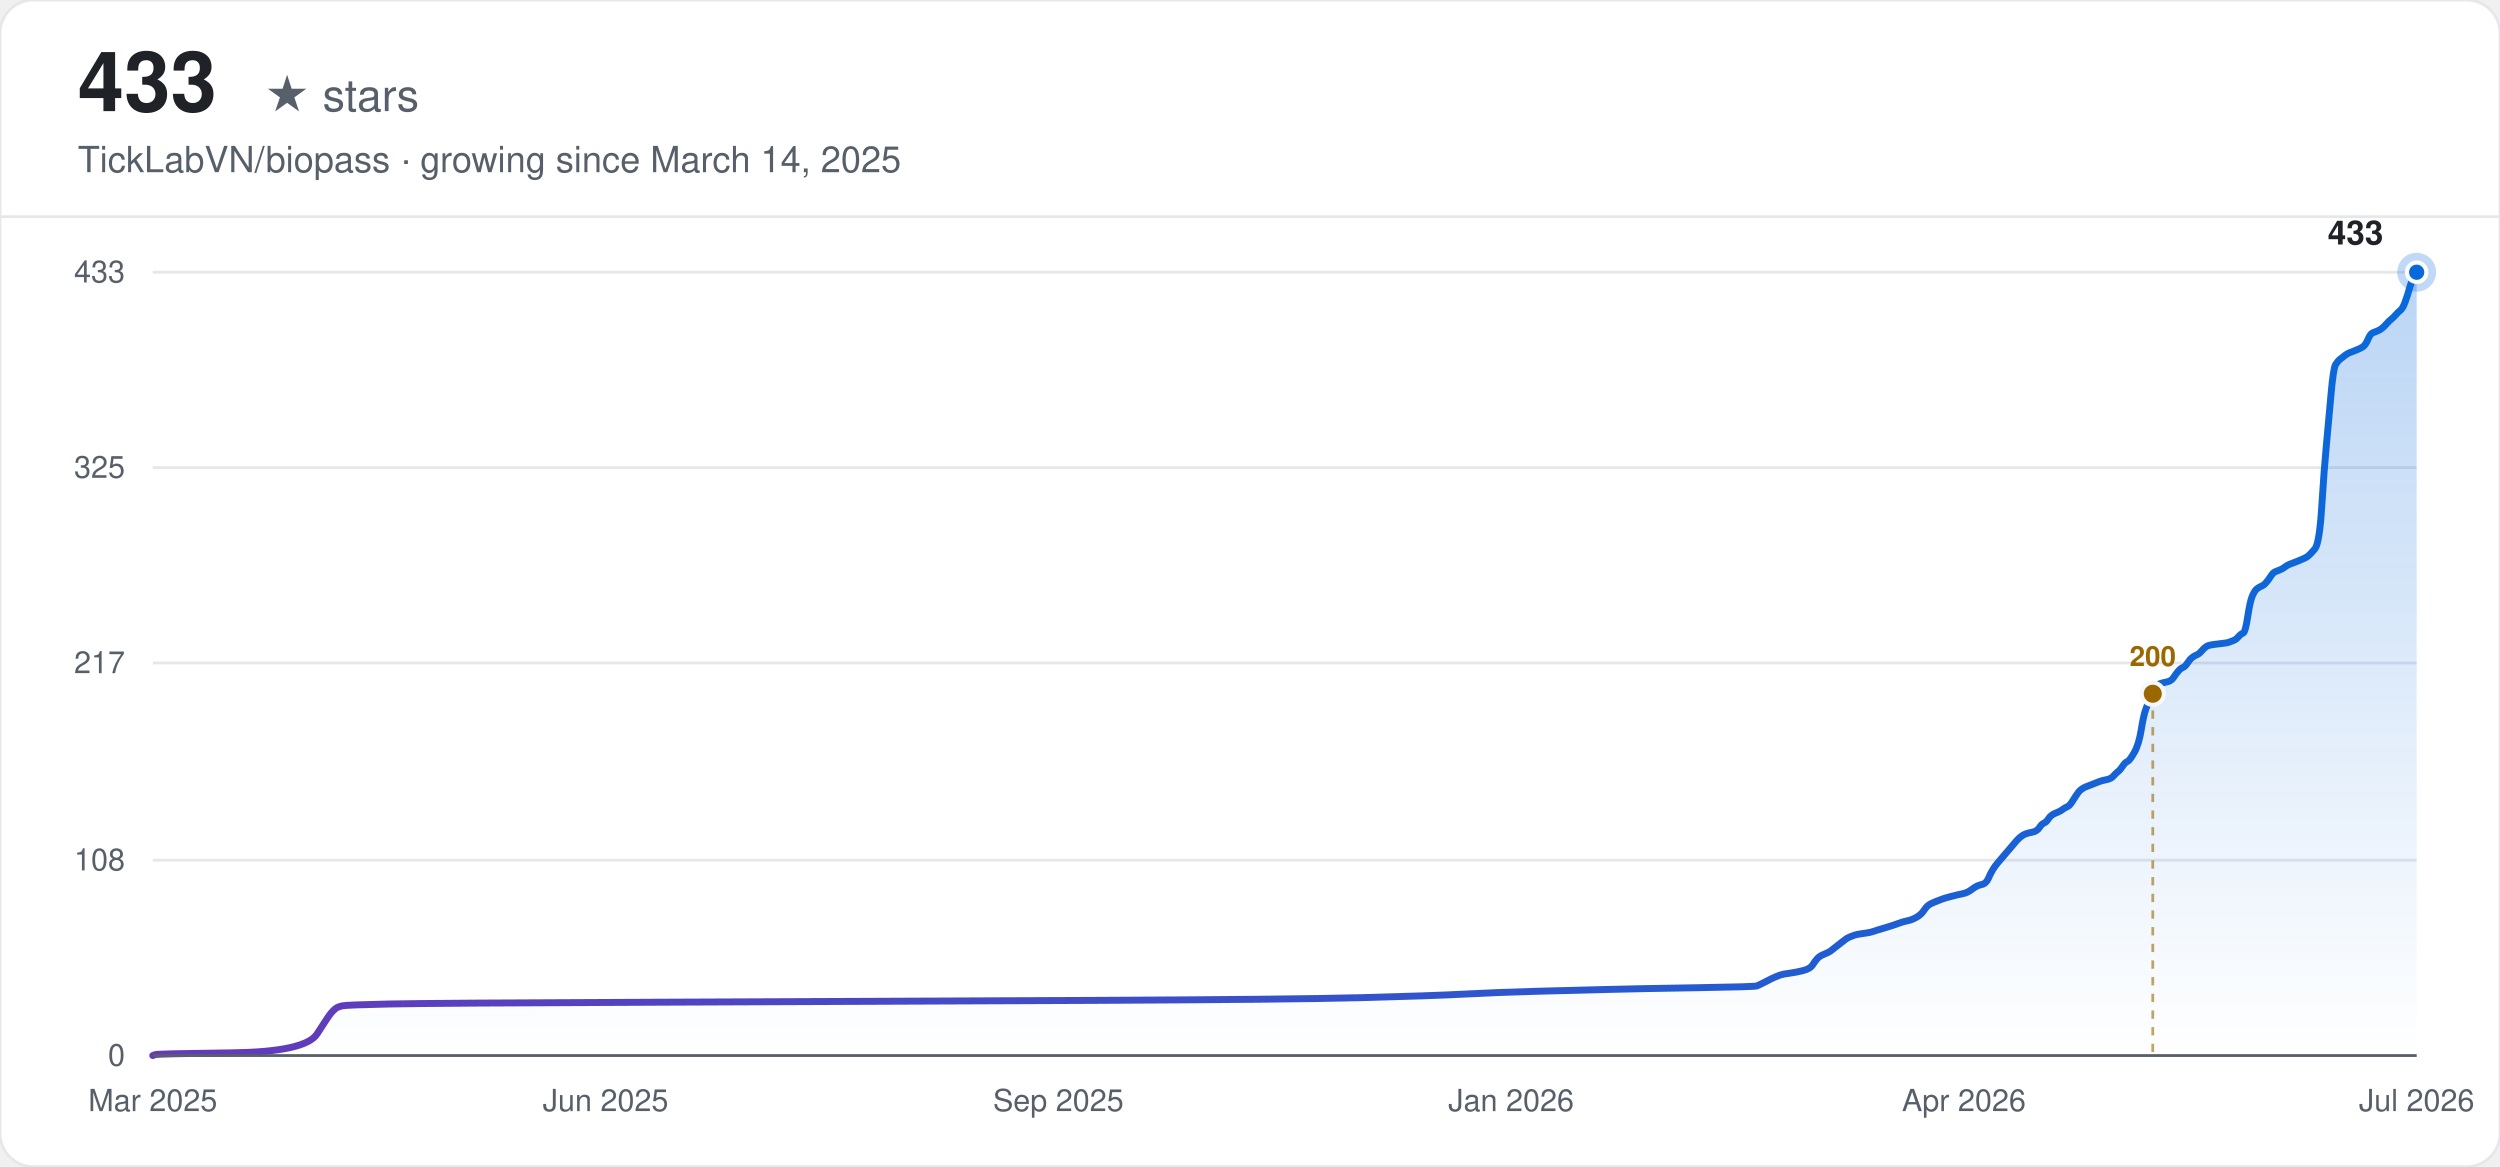
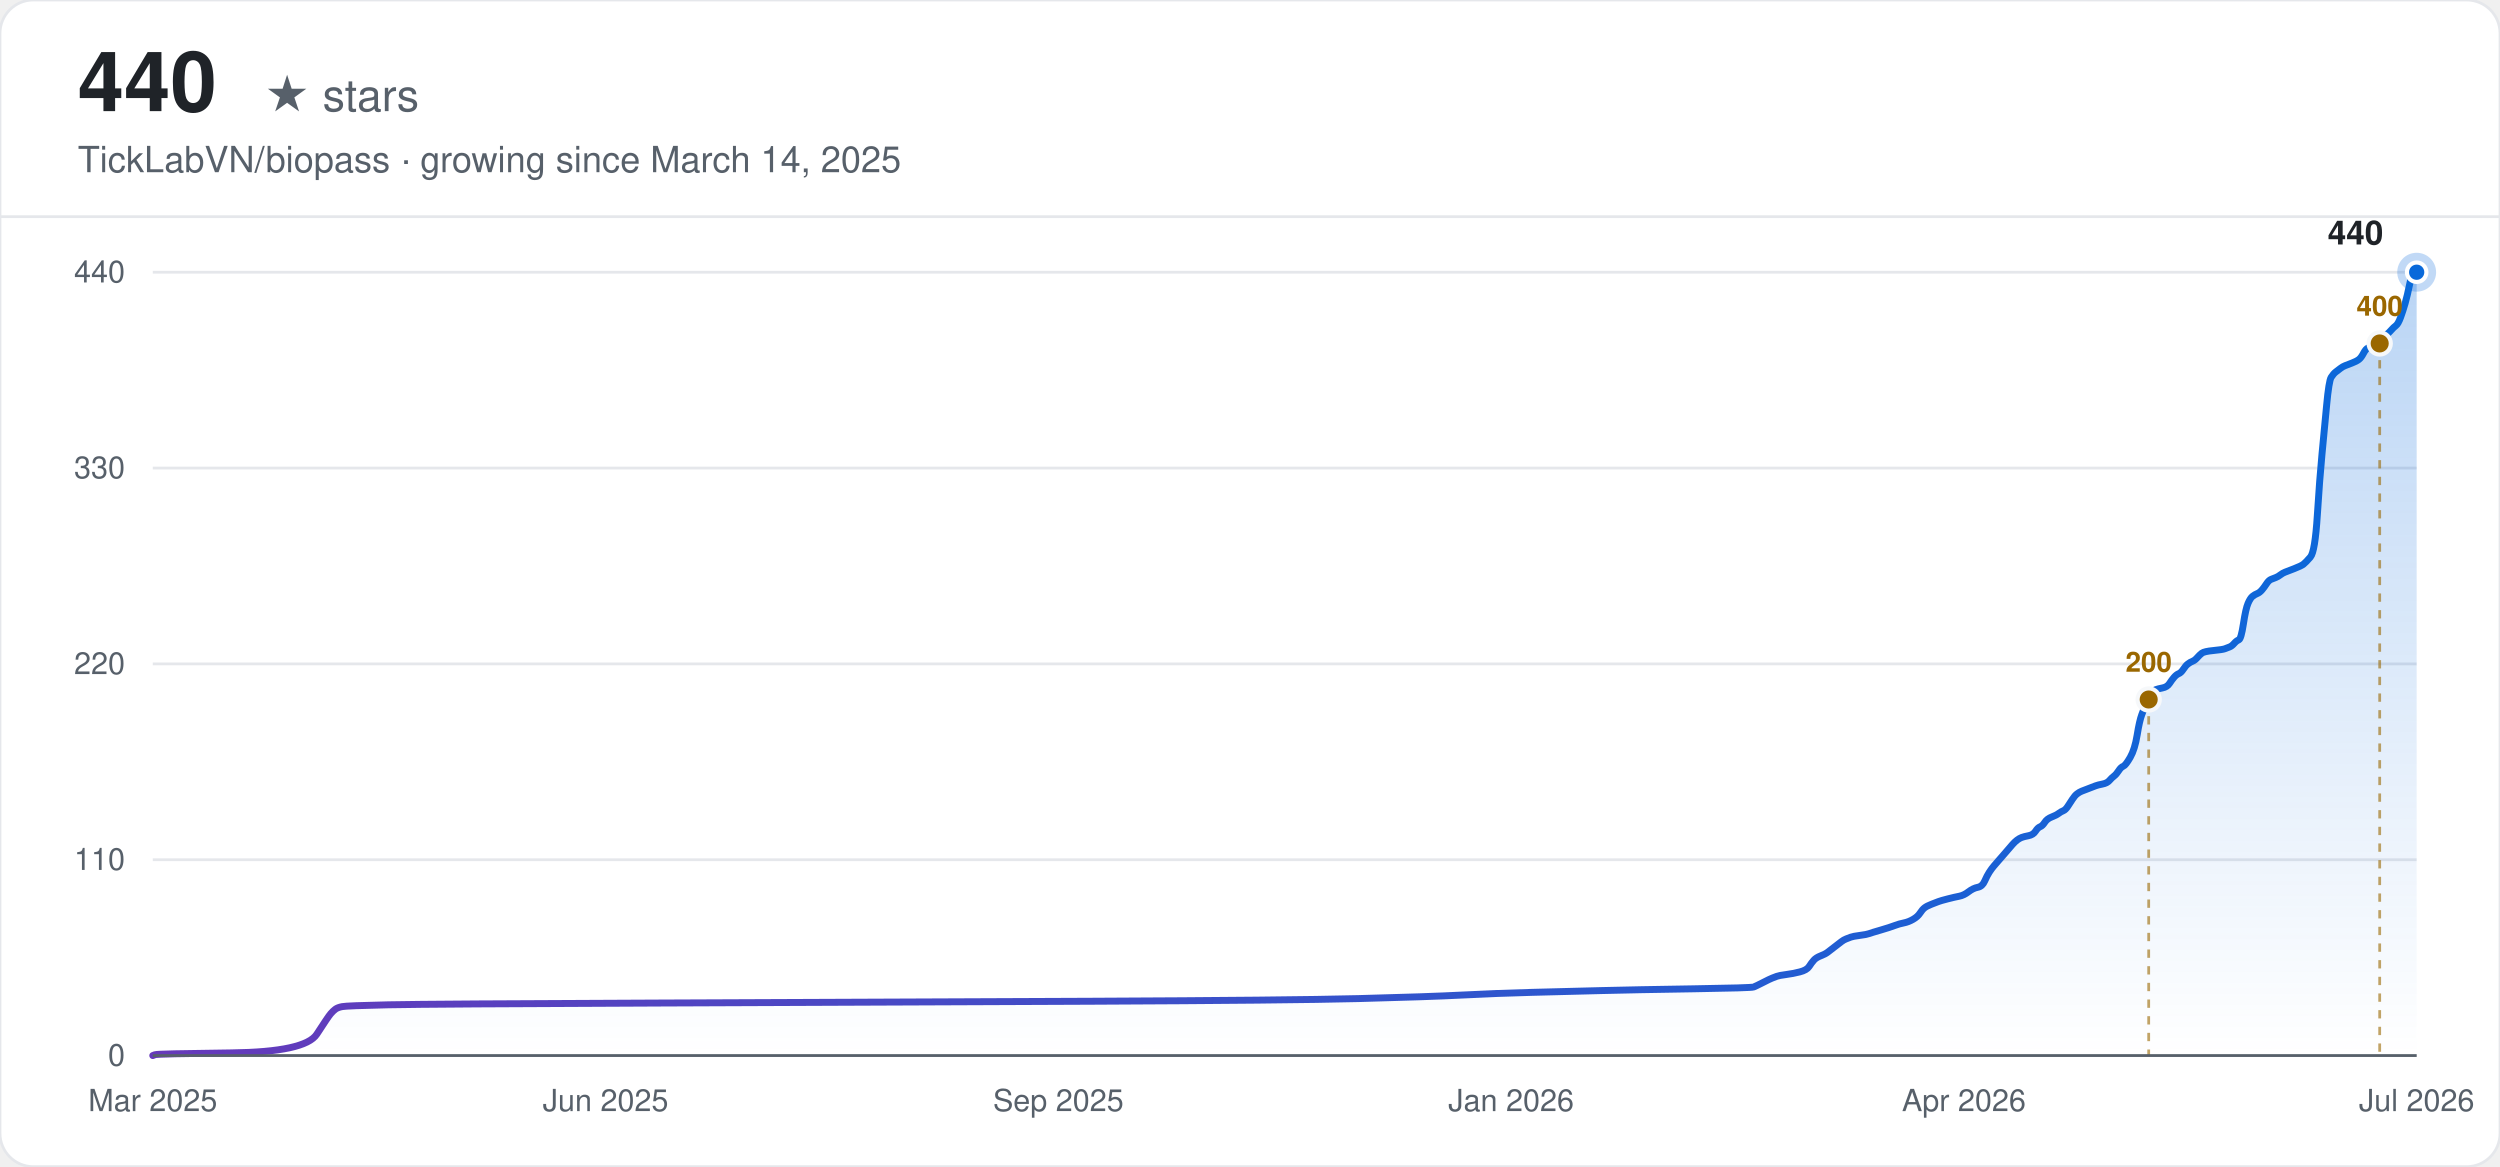
<svg xmlns="http://www.w3.org/2000/svg" width="900" height="420" viewBox="0 0 900 420" font-family="-apple-system, BlinkMacSystemFont, 'Segoe UI', Helvetica, Arial, sans-serif">
  <defs>
    <linearGradient id="line-light" x1="0" y1="0" x2="1" y2="0">
      <stop offset="0%" stop-color="#6639ba" />
      <stop offset="100%" stop-color="#0969da" />
    </linearGradient>
    <linearGradient id="area-light" x1="0" y1="0" x2="0" y2="1">
      <stop offset="0%" stop-color="#0969da" stop-opacity="0.28" />
      <stop offset="100%" stop-color="#0969da" stop-opacity="0" />
    </linearGradient>
  </defs>
  <rect width="900" height="420" rx="12" fill="#ffffff" />
  <rect width="900" height="420" rx="12" fill="none" stroke="#e5e7eb" stroke-width="1" />
-   <text x="28" y="40" font-size="30" font-weight="700" fill="#1f2328">433</text>
+   <text x="28" y="40" font-size="30" font-weight="700" fill="#1f2328">440</text>
  <text x="28" y="40" font-size="16" fill="#57606a" dx="67">★ stars</text>
  <text x="28" y="62" font-size="13" fill="#57606a">TickLabVN/biopass · growing since March 14, 2025</text>
  <line x1="0" y1="78" x2="900" y2="78" stroke="#e5e7eb" stroke-width="1" />
  <line x1="55" y1="380.00" x2="870" y2="380.00" stroke="#e5e7eb" stroke-width="1" />
  <text x="45" y="380.00" text-anchor="end" dominant-baseline="middle" font-size="11" fill="#57606a">0</text>
-   <line x1="55" y1="309.66" x2="870" y2="309.66" stroke="#e5e7eb" stroke-width="1" />
-   <text x="45" y="309.66" text-anchor="end" dominant-baseline="middle" font-size="11" fill="#57606a">108</text>
-   <line x1="55" y1="238.67" x2="870" y2="238.67" stroke="#e5e7eb" stroke-width="1" />
-   <text x="45" y="238.67" text-anchor="end" dominant-baseline="middle" font-size="11" fill="#57606a">217</text>
-   <line x1="55" y1="168.34" x2="870" y2="168.34" stroke="#e5e7eb" stroke-width="1" />
-   <text x="45" y="168.34" text-anchor="end" dominant-baseline="middle" font-size="11" fill="#57606a">325</text>
+   <line x1="55" y1="309.50" x2="870" y2="309.50" stroke="#e5e7eb" stroke-width="1" />
+   <text x="45" y="309.50" text-anchor="end" dominant-baseline="middle" font-size="11" fill="#57606a">110</text>
+   <line x1="55" y1="239.00" x2="870" y2="239.00" stroke="#e5e7eb" stroke-width="1" />
+   <text x="45" y="239.00" text-anchor="end" dominant-baseline="middle" font-size="11" fill="#57606a">220</text>
+   <line x1="55" y1="168.50" x2="870" y2="168.50" stroke="#e5e7eb" stroke-width="1" />
+   <text x="45" y="168.50" text-anchor="end" dominant-baseline="middle" font-size="11" fill="#57606a">330</text>
  <line x1="55" y1="98.00" x2="870" y2="98.00" stroke="#e5e7eb" stroke-width="1" />
-   <text x="45" y="98.00" text-anchor="end" dominant-baseline="middle" font-size="11" fill="#57606a">433</text>
+   <text x="45" y="98.00" text-anchor="end" dominant-baseline="middle" font-size="11" fill="#57606a">440</text>
  <text x="55.00" y="400" text-anchor="middle" font-size="11" fill="#57606a">Mar 2025</text>
  <text x="218.00" y="400" text-anchor="middle" font-size="11" fill="#57606a">Jun 2025</text>
  <text x="381.00" y="400" text-anchor="middle" font-size="11" fill="#57606a">Sep 2025</text>
  <text x="544.00" y="400" text-anchor="middle" font-size="11" fill="#57606a">Jan 2026</text>
  <text x="707.00" y="400" text-anchor="middle" font-size="11" fill="#57606a">Apr 2026</text>
  <text x="870.00" y="400" text-anchor="middle" font-size="11" fill="#57606a">Jul 2026</text>
-   <path d="M55.00,380.00 L55.83,379.67 Q56.67,379.35 83.33,379.02 Q110.00,378.70 114.17,372.18 Q118.33,365.67 119.17,364.70 Q120.00,363.72 120.83,363.07 Q121.67,362.42 123.33,362.09 Q125.00,361.76 140.00,361.44 Q155.00,361.11 238.33,360.79 Q321.67,360.46 393.33,360.14 Q465.00,359.81 490.00,359.16 Q515.00,358.51 527.50,357.86 Q540.00,357.21 552.50,356.88 Q565.00,356.55 577.50,356.23 Q590.00,355.90 610.83,355.58 Q631.67,355.25 632.50,354.93 Q633.33,354.60 635.83,353.30 Q638.33,352.00 639.17,351.67 Q640.00,351.34 640.83,351.02 Q641.67,350.69 644.17,350.37 Q646.67,350.04 649.17,349.39 Q651.67,348.74 652.50,347.44 Q653.33,346.13 654.17,345.16 Q655.00,344.18 656.67,343.53 Q658.33,342.88 659.17,342.23 Q660.00,341.58 661.67,340.27 Q663.33,338.97 664.17,338.32 Q665.00,337.67 665.83,337.34 Q666.67,337.02 667.50,336.69 Q668.33,336.36 670.83,336.04 Q673.33,335.71 674.17,335.39 Q675.00,335.06 678.33,334.09 Q681.67,333.11 683.33,332.46 Q685.00,331.81 686.67,331.48 Q688.33,331.15 690.00,330.18 Q691.67,329.20 692.50,327.90 Q693.33,326.60 694.17,325.94 Q695.00,325.29 696.67,324.64 Q698.33,323.99 699.17,323.67 Q700.00,323.34 702.50,322.69 Q705.00,322.04 706.67,321.71 Q708.33,321.39 710.00,320.08 Q711.67,318.78 713.33,318.45 Q715.00,318.13 715.83,316.18 Q716.67,314.22 717.50,312.92 Q718.33,311.62 719.17,310.64 Q720.00,309.66 720.83,308.69 Q721.67,307.71 722.50,306.73 Q723.33,305.76 724.17,304.78 Q725.00,303.80 725.83,302.82 Q726.67,301.85 727.50,301.20 Q728.33,300.55 729.17,300.22 Q730.00,299.89 731.67,299.57 Q733.33,299.24 734.17,297.94 Q735.00,296.64 735.83,296.31 Q736.67,295.99 737.50,294.68 Q738.33,293.38 740.00,292.73 Q741.67,292.08 742.50,291.43 Q743.33,290.78 744.17,290.45 Q745.00,290.12 745.83,288.82 Q746.67,287.52 747.50,286.22 Q748.33,284.91 749.17,284.26 Q750.00,283.61 750.83,283.29 Q751.67,282.96 752.50,282.64 Q753.33,282.31 754.17,281.98 Q755.00,281.66 755.83,281.33 Q756.67,281.01 758.33,280.68 Q760.00,280.36 760.83,279.38 Q761.67,278.40 762.50,277.75 Q763.33,277.10 764.17,275.80 Q765.00,274.49 765.83,274.17 Q766.67,273.84 768.33,270.91 Q770.00,267.98 770.83,262.77 Q771.67,257.56 772.50,255.28 Q773.33,253.00 774.17,251.05 Q775.00,249.09 775.83,247.79 Q776.67,246.49 777.50,246.16 Q778.33,245.84 780.00,245.51 Q781.67,245.19 782.50,243.88 Q783.33,242.58 784.17,241.61 Q785.00,240.63 785.83,240.30 Q786.67,239.98 787.50,238.67 Q788.33,237.37 789.17,236.72 Q790.00,236.07 790.83,235.74 Q791.67,235.42 792.50,234.44 Q793.33,233.46 794.17,232.81 Q795.00,232.16 798.33,231.84 Q801.67,231.51 802.50,231.18 Q803.33,230.86 804.17,230.53 Q805.00,230.21 805.83,229.23 Q806.67,228.25 807.50,227.93 Q808.33,227.60 809.17,222.07 Q810.00,216.53 810.83,214.58 Q811.67,212.62 812.50,211.97 Q813.33,211.32 814.17,211.00 Q815.00,210.67 815.83,209.69 Q816.67,208.72 817.50,207.41 Q818.33,206.11 819.17,205.79 Q820.00,205.46 820.83,205.13 Q821.67,204.81 822.50,204.16 Q823.33,203.51 824.17,203.18 Q825.00,202.85 827.50,201.88 Q830.00,200.90 830.83,200.25 Q831.67,199.60 833.33,197.64 Q835.00,195.69 835.83,182.34 Q836.67,168.99 837.50,160.20 Q838.33,151.40 839.17,141.96 Q840.00,132.52 840.83,131.21 Q841.67,129.91 842.50,129.26 Q843.33,128.61 844.17,127.96 Q845.00,127.31 845.83,126.98 Q846.67,126.66 848.33,126.00 Q850.00,125.35 850.83,124.70 Q851.67,124.05 852.50,122.10 Q853.33,120.14 854.17,119.82 Q855.00,119.49 855.83,119.17 Q856.67,118.84 857.50,118.19 Q858.33,117.54 859.17,116.56 Q860.00,115.58 860.83,114.93 Q861.67,114.28 862.50,113.30 Q863.33,112.33 864.17,111.68 Q865.00,111.03 865.83,108.75 Q866.67,106.47 867.50,103.54 Q868.33,100.61 869.17,99.30 L870.00,98.00 L870.00,380.00 L55.00,380.00 Z" fill="url(#area-light)" stroke="none" />
-   <path d="M55.00,380.00 L55.83,379.67 Q56.67,379.35 83.33,379.02 Q110.00,378.70 114.17,372.18 Q118.33,365.67 119.17,364.70 Q120.00,363.72 120.83,363.07 Q121.67,362.42 123.33,362.09 Q125.00,361.76 140.00,361.44 Q155.00,361.11 238.33,360.79 Q321.67,360.46 393.33,360.14 Q465.00,359.81 490.00,359.16 Q515.00,358.51 527.50,357.86 Q540.00,357.21 552.50,356.88 Q565.00,356.55 577.50,356.23 Q590.00,355.90 610.83,355.58 Q631.67,355.25 632.50,354.93 Q633.33,354.60 635.83,353.30 Q638.33,352.00 639.17,351.67 Q640.00,351.34 640.83,351.02 Q641.67,350.69 644.17,350.37 Q646.67,350.04 649.17,349.39 Q651.67,348.74 652.50,347.44 Q653.33,346.13 654.17,345.16 Q655.00,344.18 656.67,343.53 Q658.33,342.88 659.17,342.23 Q660.00,341.58 661.67,340.27 Q663.33,338.97 664.17,338.32 Q665.00,337.67 665.83,337.34 Q666.67,337.02 667.50,336.69 Q668.33,336.36 670.83,336.04 Q673.33,335.71 674.17,335.39 Q675.00,335.06 678.33,334.09 Q681.67,333.11 683.33,332.46 Q685.00,331.81 686.67,331.48 Q688.33,331.15 690.00,330.18 Q691.67,329.20 692.50,327.90 Q693.33,326.60 694.17,325.94 Q695.00,325.29 696.67,324.64 Q698.33,323.99 699.17,323.67 Q700.00,323.34 702.50,322.69 Q705.00,322.04 706.67,321.71 Q708.33,321.39 710.00,320.08 Q711.67,318.78 713.33,318.45 Q715.00,318.13 715.83,316.18 Q716.67,314.22 717.50,312.92 Q718.33,311.62 719.17,310.64 Q720.00,309.66 720.83,308.69 Q721.67,307.71 722.50,306.73 Q723.33,305.76 724.17,304.78 Q725.00,303.80 725.83,302.82 Q726.67,301.85 727.50,301.20 Q728.33,300.55 729.17,300.22 Q730.00,299.89 731.67,299.57 Q733.33,299.24 734.17,297.94 Q735.00,296.64 735.83,296.31 Q736.67,295.99 737.50,294.68 Q738.33,293.38 740.00,292.73 Q741.67,292.08 742.50,291.43 Q743.33,290.78 744.17,290.45 Q745.00,290.12 745.83,288.82 Q746.67,287.52 747.50,286.22 Q748.33,284.91 749.17,284.26 Q750.00,283.61 750.83,283.29 Q751.67,282.96 752.50,282.64 Q753.33,282.31 754.17,281.98 Q755.00,281.66 755.83,281.33 Q756.67,281.01 758.33,280.68 Q760.00,280.36 760.83,279.38 Q761.67,278.40 762.50,277.75 Q763.33,277.10 764.17,275.80 Q765.00,274.49 765.83,274.17 Q766.67,273.84 768.33,270.91 Q770.00,267.98 770.83,262.77 Q771.67,257.56 772.50,255.28 Q773.33,253.00 774.17,251.05 Q775.00,249.09 775.83,247.79 Q776.67,246.49 777.50,246.16 Q778.33,245.84 780.00,245.51 Q781.67,245.19 782.50,243.88 Q783.33,242.58 784.17,241.61 Q785.00,240.63 785.83,240.30 Q786.67,239.98 787.50,238.67 Q788.33,237.37 789.17,236.72 Q790.00,236.07 790.83,235.74 Q791.67,235.42 792.50,234.44 Q793.33,233.46 794.17,232.81 Q795.00,232.16 798.33,231.84 Q801.67,231.51 802.50,231.18 Q803.33,230.86 804.17,230.53 Q805.00,230.21 805.83,229.23 Q806.67,228.25 807.50,227.93 Q808.33,227.60 809.17,222.07 Q810.00,216.53 810.83,214.58 Q811.67,212.62 812.50,211.97 Q813.33,211.32 814.17,211.00 Q815.00,210.67 815.83,209.69 Q816.67,208.72 817.50,207.41 Q818.33,206.11 819.17,205.79 Q820.00,205.46 820.83,205.13 Q821.67,204.81 822.50,204.16 Q823.33,203.51 824.17,203.18 Q825.00,202.85 827.50,201.88 Q830.00,200.90 830.83,200.25 Q831.67,199.60 833.33,197.64 Q835.00,195.69 835.83,182.34 Q836.67,168.99 837.50,160.20 Q838.33,151.40 839.17,141.96 Q840.00,132.52 840.83,131.21 Q841.67,129.91 842.50,129.26 Q843.33,128.61 844.17,127.96 Q845.00,127.31 845.83,126.98 Q846.67,126.66 848.33,126.00 Q850.00,125.35 850.83,124.70 Q851.67,124.05 852.50,122.10 Q853.33,120.14 854.17,119.82 Q855.00,119.49 855.83,119.17 Q856.67,118.84 857.50,118.19 Q858.33,117.54 859.17,116.56 Q860.00,115.58 860.83,114.93 Q861.67,114.28 862.50,113.30 Q863.33,112.33 864.17,111.68 Q865.00,111.03 865.83,108.75 Q866.67,106.47 867.50,103.54 Q868.33,100.61 869.17,99.30 L870.00,98.00" fill="none" stroke="url(#line-light)" stroke-width="2.5" stroke-linecap="round" />
-   <line x1="775.00" y1="249.75" x2="775.00" y2="380.00" stroke="#9a6700" stroke-width="1" stroke-dasharray="3,3" opacity="0.6" />
-   <circle cx="775.00" cy="249.75" r="4" fill="#9a6700" stroke="#f6f8fa" stroke-width="1.5" />
-   <text x="775.00" y="239.75" text-anchor="middle" font-size="10" font-weight="600" fill="#9a6700">200</text>
+   <path d="M55.00,380.00 L55.83,379.68 Q56.66,379.36 83.28,379.04 Q109.89,378.72 114.05,372.31 Q118.20,365.90 119.04,364.94 Q119.87,363.98 120.70,363.34 Q121.53,362.70 123.19,362.38 Q124.86,362.05 139.83,361.73 Q154.80,361.41 237.96,361.09 Q321.12,360.77 392.64,360.45 Q464.16,360.13 489.11,359.49 Q514.06,358.85 526.54,358.21 Q539.01,357.57 551.48,357.25 Q563.96,356.93 576.43,356.61 Q588.91,356.29 609.70,355.97 Q630.49,355.65 631.32,355.32 Q632.15,355.00 634.65,353.72 Q637.14,352.44 637.97,352.12 Q638.81,351.80 639.64,351.48 Q640.47,351.16 642.96,350.84 Q645.46,350.52 647.95,349.88 Q650.45,349.24 651.28,347.95 Q652.11,346.67 652.94,345.71 Q653.78,344.75 655.44,344.11 Q657.10,343.47 657.93,342.83 Q658.77,342.19 660.43,340.90 Q662.09,339.62 662.92,338.98 Q663.76,338.34 664.59,338.02 Q665.42,337.70 666.25,337.38 Q667.08,337.06 669.58,336.74 Q672.07,336.42 672.90,336.10 Q673.73,335.78 677.06,334.82 Q680.39,333.85 682.05,333.21 Q683.71,332.57 685.38,332.25 Q687.04,331.93 688.70,330.97 Q690.37,330.01 691.20,328.73 Q692.03,327.45 692.86,326.80 Q693.69,326.16 695.36,325.52 Q697.02,324.88 697.85,324.56 Q698.68,324.24 701.18,323.60 Q703.67,322.96 705.34,322.64 Q707.00,322.32 708.66,321.04 Q710.33,319.75 711.99,319.43 Q713.65,319.11 714.48,317.19 Q715.32,315.27 716.15,313.99 Q716.98,312.70 717.81,311.74 Q718.64,310.78 719.47,309.82 Q720.31,308.86 721.14,307.90 Q721.97,306.94 722.80,305.98 Q723.63,305.01 724.46,304.05 Q725.30,303.09 726.13,302.45 Q726.96,301.81 727.79,301.49 Q728.62,301.17 730.29,300.85 Q731.95,300.53 732.78,299.25 Q733.61,297.96 734.44,297.64 Q735.28,297.32 736.11,296.04 Q736.94,294.76 738.60,294.12 Q740.27,293.48 741.10,292.84 Q741.93,292.20 742.76,291.88 Q743.59,291.55 744.42,290.27 Q745.26,288.99 746.09,287.71 Q746.92,286.43 747.75,285.79 Q748.58,285.15 749.41,284.82 Q750.24,284.50 751.08,284.18 Q751.91,283.86 752.74,283.54 Q753.57,283.22 754.40,282.90 Q755.23,282.58 756.90,282.26 Q758.56,281.94 759.39,280.98 Q760.22,280.02 761.06,279.38 Q761.89,278.74 762.72,277.45 Q763.55,276.17 764.38,275.85 Q765.21,275.53 766.88,272.65 Q768.54,269.76 769.37,264.64 Q770.20,259.51 771.04,257.27 Q771.87,255.02 772.70,253.10 Q773.53,251.18 774.36,249.90 Q775.19,248.61 776.03,248.29 Q776.86,247.97 778.52,247.65 Q780.18,247.33 781.02,246.05 Q781.85,244.77 782.68,243.81 Q783.51,242.85 784.34,242.52 Q785.17,242.20 786.01,240.92 Q786.84,239.64 787.67,239.00 Q788.50,238.36 789.33,238.04 Q790.16,237.72 790.99,236.76 Q791.83,235.80 792.66,235.15 Q793.49,234.51 796.82,234.19 Q800.14,233.87 800.97,233.55 Q801.81,233.23 802.64,232.91 Q803.47,232.59 804.30,231.63 Q805.13,230.67 805.96,230.35 Q806.80,230.03 807.63,224.58 Q808.46,219.13 809.29,217.21 Q810.12,215.29 810.95,214.65 Q811.79,214.00 812.62,213.68 Q813.45,213.36 814.28,212.40 Q815.11,211.44 815.94,210.16 Q816.78,208.88 817.61,208.56 Q818.44,208.24 819.27,207.92 Q820.10,207.60 820.93,206.95 Q821.77,206.31 822.60,205.99 Q823.43,205.67 825.92,204.71 Q828.42,203.75 829.25,203.11 Q830.08,202.47 831.74,200.55 Q833.41,198.62 834.24,185.48 Q835.07,172.35 835.90,163.69 Q836.73,155.04 837.57,146.07 Q838.40,137.10 839.23,135.81 Q840.06,134.53 840.89,133.89 Q841.72,133.25 842.56,132.61 Q843.39,131.97 844.22,131.65 Q845.05,131.33 846.71,130.69 Q848.38,130.05 849.21,129.40 Q850.04,128.76 850.87,127.16 Q851.70,125.56 852.54,125.24 Q853.37,124.92 854.20,124.60 Q855.03,124.28 855.86,123.64 Q856.69,123.00 857.53,122.03 Q858.36,121.07 859.19,120.43 Q860.02,119.79 860.85,118.83 Q861.68,117.87 862.52,117.23 Q863.35,116.59 864.18,114.34 Q865.01,112.10 865.84,109.22 Q866.67,106.33 867.51,102.17 Q868.34,98.00 869.17,98.00 L870.00,98.00 L870.00,380.00 L55.00,380.00 Z" fill="url(#area-light)" stroke="none" />
+   <path d="M55.00,380.00 L55.83,379.68 Q56.66,379.36 83.28,379.04 Q109.89,378.72 114.05,372.31 Q118.20,365.90 119.04,364.94 Q119.87,363.98 120.70,363.34 Q121.53,362.70 123.19,362.38 Q124.86,362.05 139.83,361.73 Q154.80,361.41 237.96,361.09 Q321.12,360.77 392.64,360.45 Q464.16,360.13 489.11,359.49 Q514.06,358.85 526.54,358.21 Q539.01,357.57 551.48,357.25 Q563.96,356.93 576.43,356.61 Q588.91,356.29 609.70,355.97 Q630.49,355.65 631.32,355.32 Q632.15,355.00 634.65,353.72 Q637.14,352.44 637.97,352.12 Q638.81,351.80 639.64,351.48 Q640.47,351.16 642.96,350.84 Q645.46,350.52 647.95,349.88 Q650.45,349.24 651.28,347.95 Q652.11,346.67 652.94,345.71 Q653.78,344.75 655.44,344.11 Q657.10,343.47 657.93,342.83 Q658.77,342.19 660.43,340.90 Q662.09,339.62 662.92,338.98 Q663.76,338.34 664.59,338.02 Q665.42,337.70 666.25,337.38 Q667.08,337.06 669.58,336.74 Q672.07,336.42 672.90,336.10 Q673.73,335.78 677.06,334.82 Q680.39,333.85 682.05,333.21 Q683.71,332.57 685.38,332.25 Q687.04,331.93 688.70,330.97 Q690.37,330.01 691.20,328.73 Q692.03,327.45 692.86,326.80 Q693.69,326.16 695.36,325.52 Q697.02,324.88 697.85,324.56 Q698.68,324.24 701.18,323.60 Q703.67,322.96 705.34,322.64 Q707.00,322.32 708.66,321.04 Q710.33,319.75 711.99,319.43 Q713.65,319.11 714.48,317.19 Q715.32,315.27 716.15,313.99 Q716.98,312.70 717.81,311.74 Q718.64,310.78 719.47,309.82 Q720.31,308.86 721.14,307.90 Q721.97,306.94 722.80,305.98 Q723.63,305.01 724.46,304.05 Q725.30,303.09 726.13,302.45 Q726.96,301.81 727.79,301.49 Q728.62,301.17 730.29,300.85 Q731.95,300.53 732.78,299.25 Q733.61,297.96 734.44,297.64 Q735.28,297.32 736.11,296.04 Q736.94,294.76 738.60,294.12 Q740.27,293.48 741.10,292.84 Q741.93,292.20 742.76,291.88 Q743.59,291.55 744.42,290.27 Q745.26,288.99 746.09,287.71 Q746.92,286.43 747.75,285.79 Q748.58,285.15 749.41,284.82 Q750.24,284.50 751.08,284.18 Q751.91,283.86 752.74,283.54 Q753.57,283.22 754.40,282.90 Q755.23,282.58 756.90,282.26 Q758.56,281.94 759.39,280.98 Q760.22,280.02 761.06,279.38 Q761.89,278.74 762.72,277.45 Q763.55,276.17 764.38,275.85 Q765.21,275.53 766.88,272.65 Q768.54,269.76 769.37,264.64 Q770.20,259.51 771.04,257.27 Q771.87,255.02 772.70,253.10 Q773.53,251.18 774.36,249.90 Q775.19,248.61 776.03,248.29 Q776.86,247.97 778.52,247.65 Q780.18,247.33 781.02,246.05 Q781.85,244.77 782.68,243.81 Q783.51,242.85 784.34,242.52 Q785.17,242.20 786.01,240.92 Q786.84,239.64 787.67,239.00 Q788.50,238.36 789.33,238.04 Q790.16,237.72 790.99,236.76 Q791.83,235.80 792.66,235.15 Q793.49,234.51 796.82,234.19 Q800.14,233.87 800.97,233.55 Q801.81,233.23 802.64,232.91 Q803.47,232.59 804.30,231.63 Q805.13,230.67 805.96,230.35 Q806.80,230.03 807.63,224.58 Q808.46,219.13 809.29,217.21 Q810.12,215.29 810.95,214.65 Q811.79,214.00 812.62,213.68 Q813.45,213.36 814.28,212.40 Q815.11,211.44 815.94,210.16 Q816.78,208.88 817.61,208.56 Q818.44,208.24 819.27,207.92 Q820.10,207.60 820.93,206.95 Q821.77,206.31 822.60,205.99 Q823.43,205.67 825.92,204.71 Q828.42,203.75 829.25,203.11 Q830.08,202.47 831.74,200.55 Q833.41,198.62 834.24,185.48 Q835.07,172.35 835.90,163.69 Q836.73,155.04 837.57,146.07 Q838.40,137.10 839.23,135.81 Q840.06,134.53 840.89,133.89 Q841.72,133.25 842.56,132.61 Q843.39,131.97 844.22,131.65 Q845.05,131.33 846.71,130.69 Q848.38,130.05 849.21,129.40 Q850.04,128.76 850.87,127.16 Q851.70,125.56 852.54,125.24 Q853.37,124.92 854.20,124.60 Q855.03,124.28 855.86,123.64 Q856.69,123.00 857.53,122.03 Q858.36,121.07 859.19,120.43 Q860.02,119.79 860.85,118.83 Q861.68,117.87 862.52,117.23 Q863.35,116.59 864.18,114.34 Q865.01,112.10 865.84,109.22 Q866.67,106.33 867.51,102.17 Q868.34,98.00 869.17,98.00 L870.00,98.00" fill="none" stroke="url(#line-light)" stroke-width="2.5" stroke-linecap="round" />
+   <line x1="773.53" y1="251.82" x2="773.53" y2="380.00" stroke="#9a6700" stroke-width="1" stroke-dasharray="3,3" opacity="0.6" />
+   <circle cx="773.53" cy="251.82" r="4" fill="#9a6700" stroke="#f6f8fa" stroke-width="1.5" />
+   <text x="773.53" y="241.82" text-anchor="middle" font-size="10" font-weight="600" fill="#9a6700">200</text>
+   <line x1="856.69" y1="123.64" x2="856.69" y2="380.00" stroke="#9a6700" stroke-width="1" stroke-dasharray="3,3" opacity="0.6" />
+   <circle cx="856.69" cy="123.64" r="4" fill="#9a6700" stroke="#f6f8fa" stroke-width="1.5" />
+   <text x="856.69" y="113.64" text-anchor="middle" font-size="10" font-weight="600" fill="#9a6700">400</text>
  <circle cx="870.00" cy="98.00" r="7" fill="#0969da" opacity="0.25" />
  <circle cx="870.00" cy="98.00" r="3.5" fill="#0969da" stroke="#ffffff" stroke-width="1.5" />
-   <text x="858.00" y="88.00" text-anchor="end" font-size="12" font-weight="600" fill="#1f2328">433</text>
+   <text x="858.00" y="88.00" text-anchor="end" font-size="12" font-weight="600" fill="#1f2328">440</text>
  <line x1="55" y1="380.00" x2="870" y2="380.00" stroke="#57606a" stroke-width="1" />
</svg>
